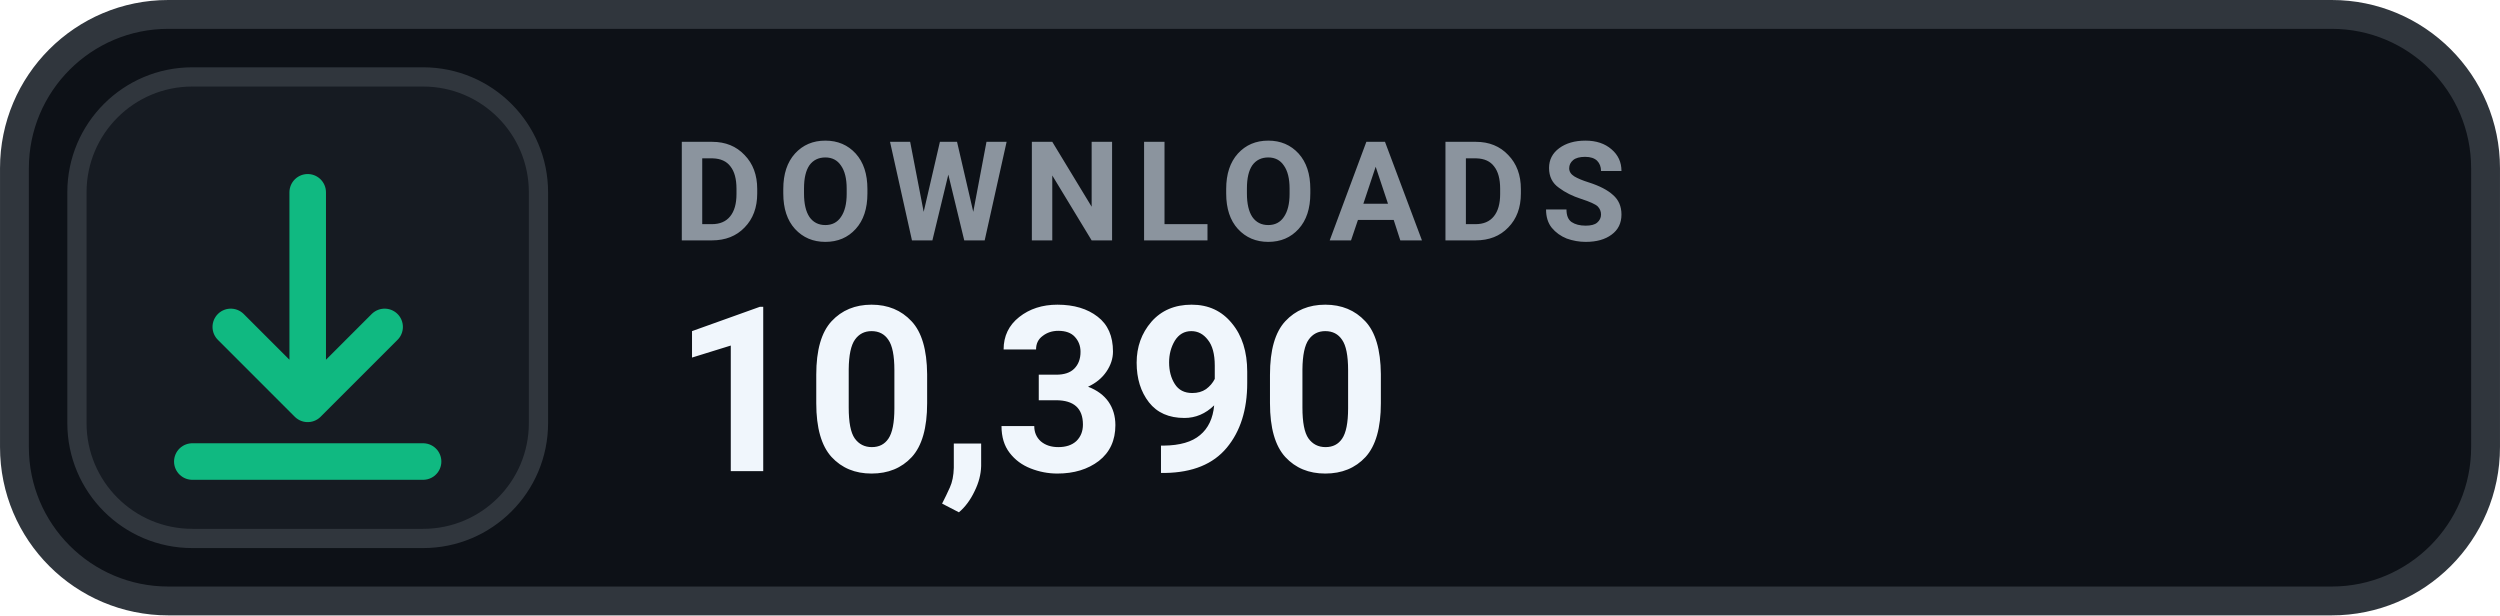
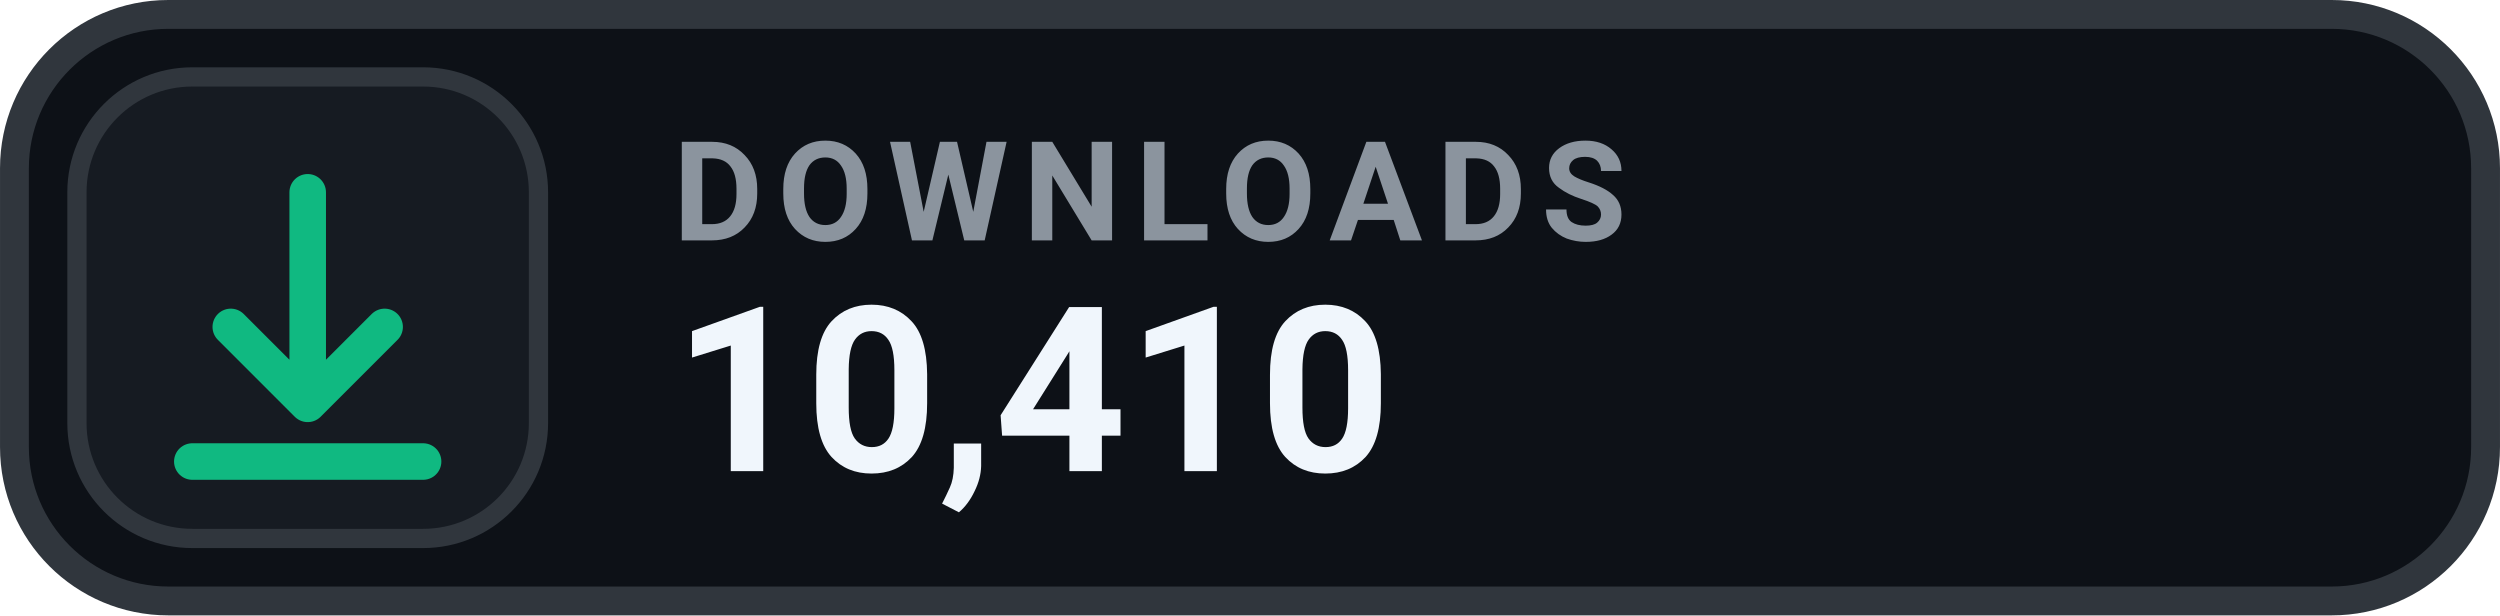
- <svg xmlns="http://www.w3.org/2000/svg" width="126" height="31.015" viewBox="0 0 130 32" role="img" aria-label="DOWNLOADS 10,390">
+ <svg xmlns="http://www.w3.org/2000/svg" width="126" height="31.015" viewBox="0 0 130 32" role="img" aria-label="DOWNLOADS 10,410">
  <rect x=".75" y=".75" width="128.5" height="30.5" rx="8" fill="#0D1117" stroke="#30363D" stroke-width="1.5" />
  <rect x="4" y="4" width="24" height="24" rx="6" fill="#161B22" stroke="#30363D" stroke-width="1" />
  <g transform="translate(16 16)" style="color:#10B981;">
    <path d="M0 -6 v11 m0 0 l4 -4 m-4 4 l-4 -4 M-6 8 h12" fill="none" stroke="currentColor" stroke-width="1.9" stroke-linecap="round" stroke-linejoin="round" />
  </g>
  <text x="35" y="12.5" fill="#8B949E" font-family="-apple-system,BlinkMacSystemFont,'Segoe UI',Roboto,Helvetica,Arial,sans-serif" font-size="7.2" font-weight="700" letter-spacing=".75">DOWNLOADS</text>
-   <text x="35" y="24.5" fill="#F0F6FC" font-family="-apple-system,BlinkMacSystemFont,'Segoe UI',Roboto,Helvetica,Arial,sans-serif" font-size="12" font-weight="700">10,390</text>
+   <text x="35" y="24.5" fill="#F0F6FC" font-family="-apple-system,BlinkMacSystemFont,'Segoe UI',Roboto,Helvetica,Arial,sans-serif" font-size="12" font-weight="700">10,410</text>
</svg>
